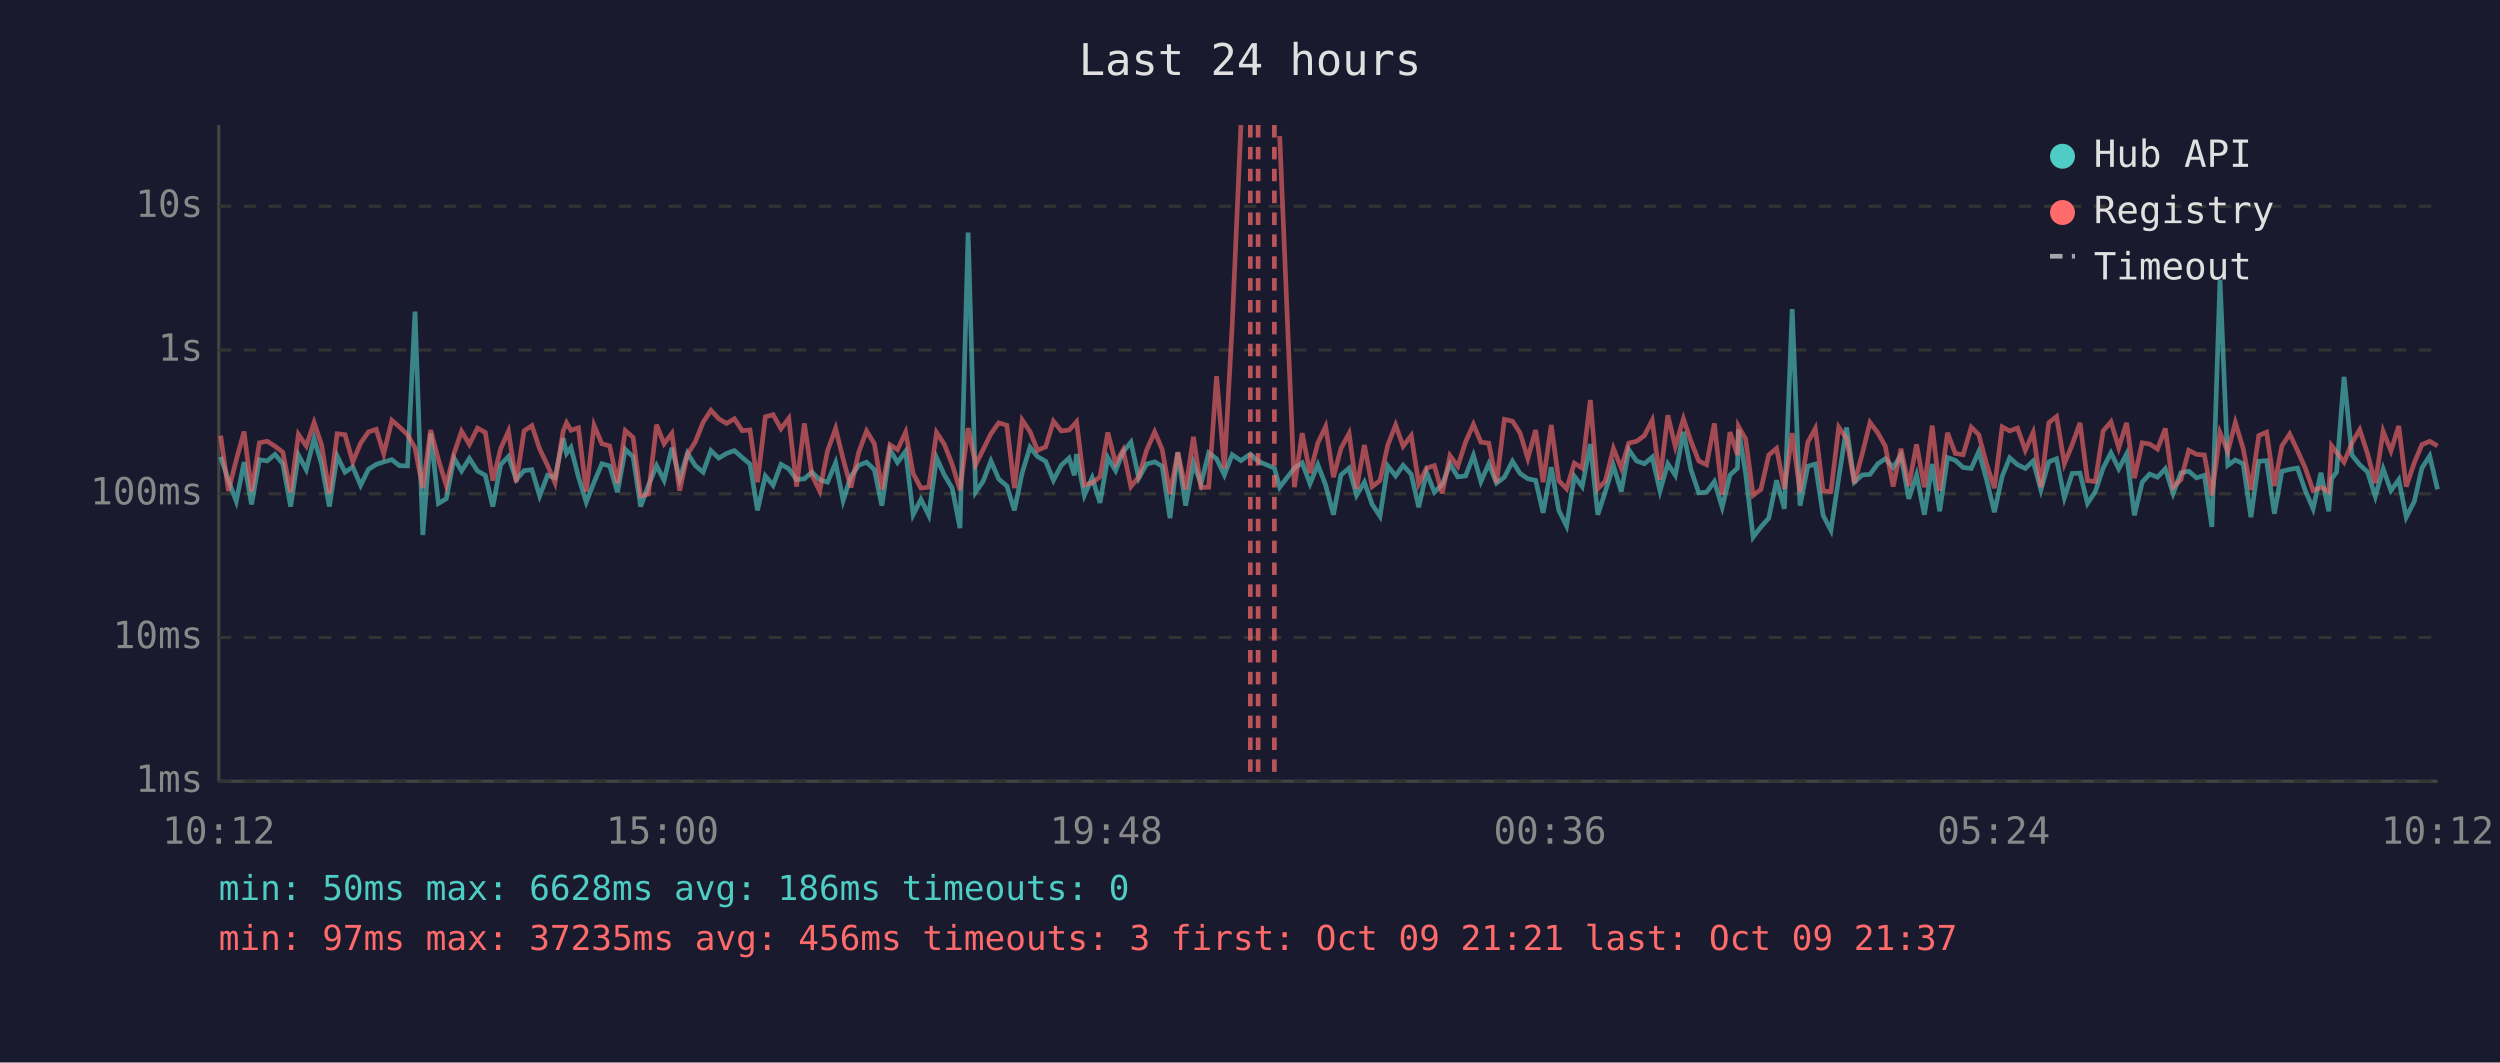
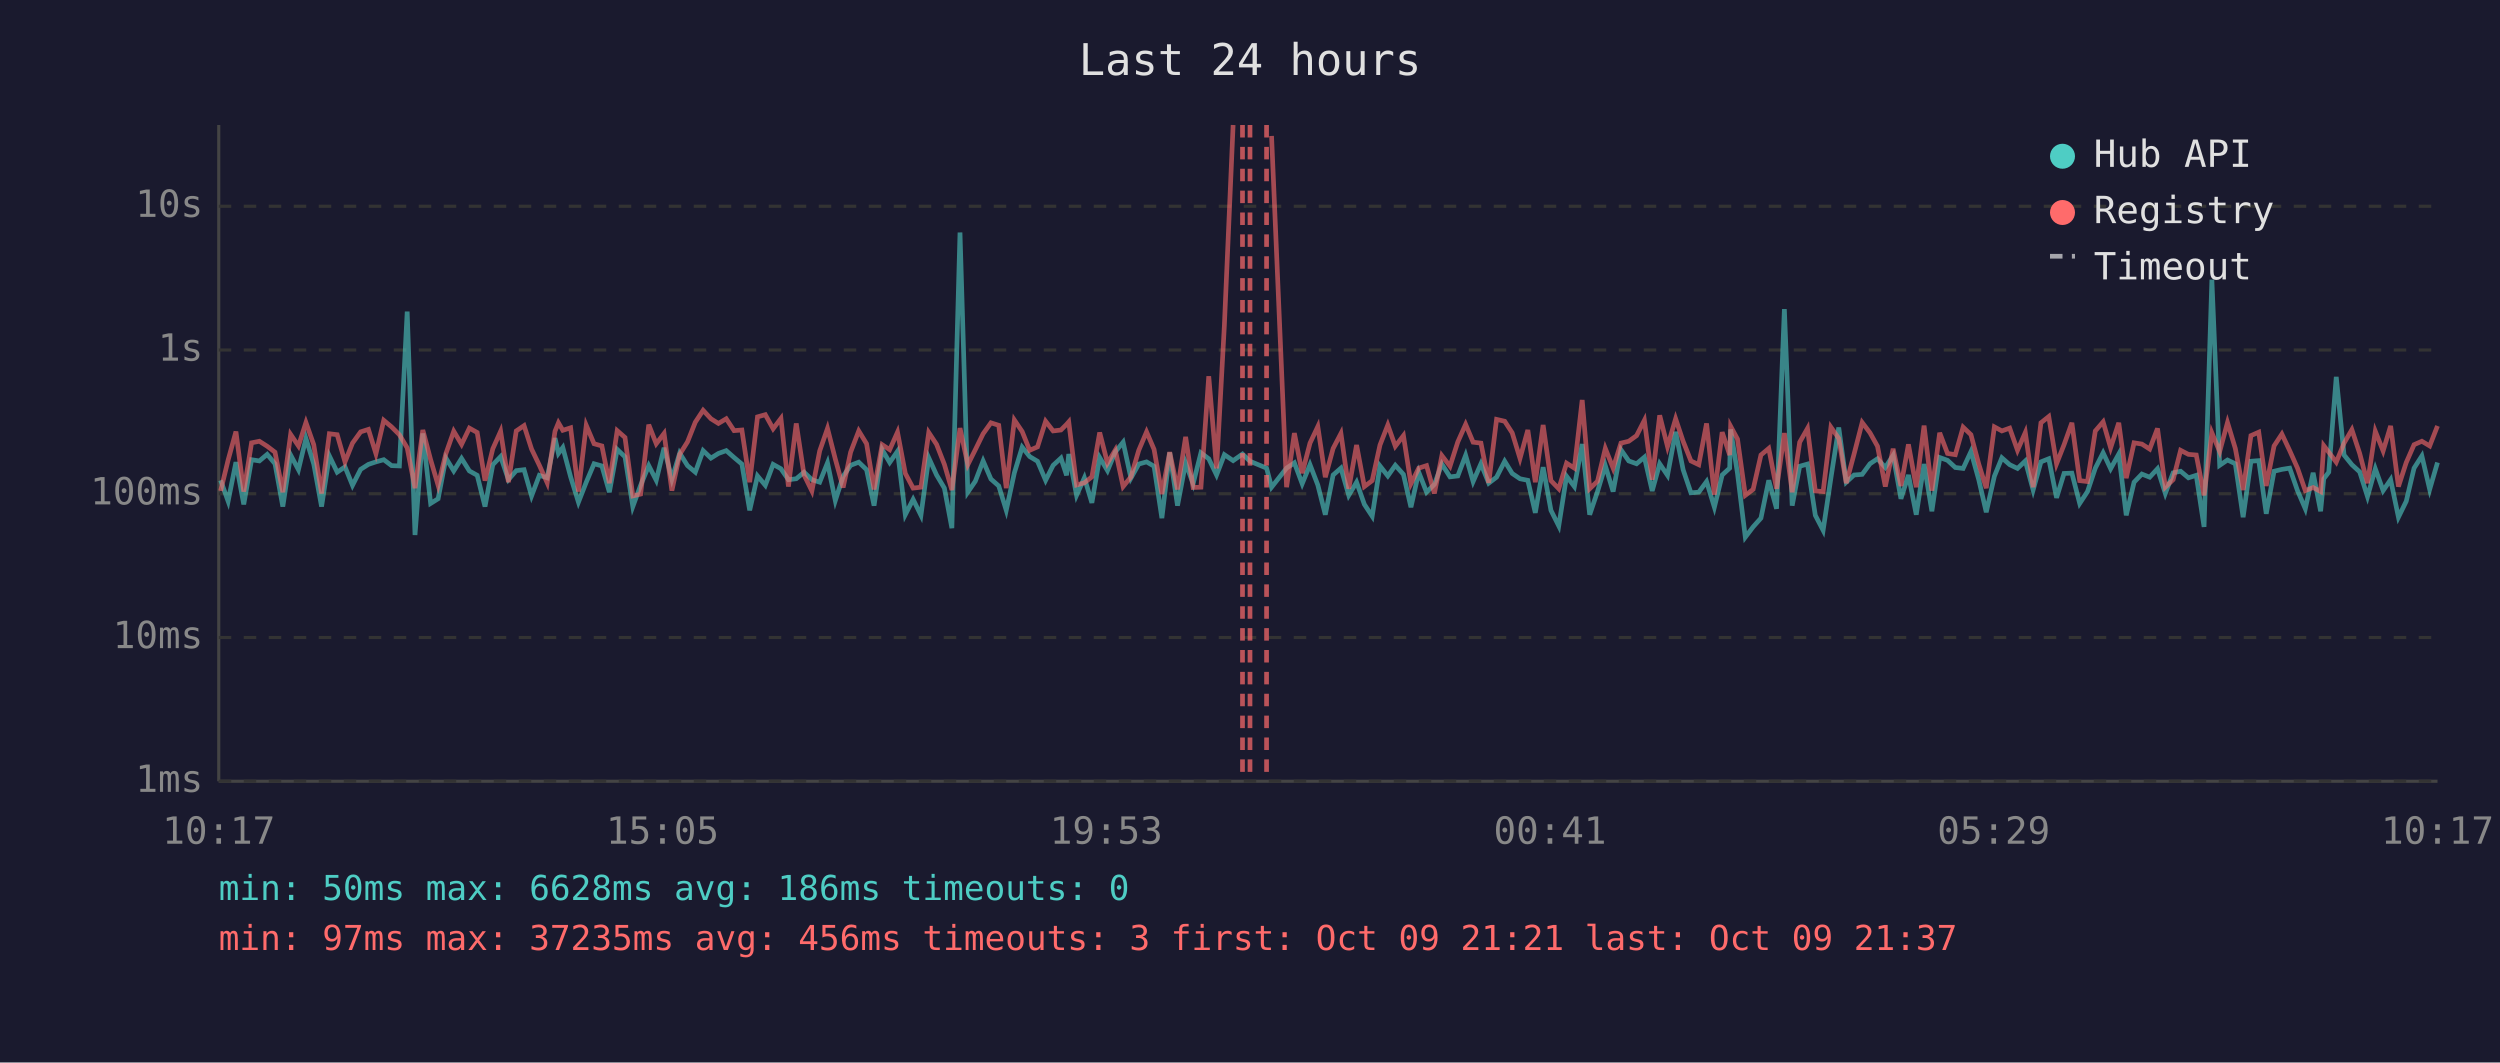
<svg xmlns="http://www.w3.org/2000/svg" viewBox="0 0 800 340" font-family="monospace" font-size="12">
  <rect width="800" height="340" fill="#1a1a2e" />
  <text x="400" y="24" fill="#e0e0e0" font-size="14" text-anchor="middle">Last 24 hours</text>
  <line x1="70" y1="40" x2="70" y2="250" stroke="#444" stroke-width="1" />
  <line x1="70" y1="250" x2="780" y2="250" stroke="#444" stroke-width="1" />
  <line x1="70" y1="250" x2="780" y2="250" stroke="#333" stroke-width="1" stroke-dasharray="4" />
  <text x="65" y="250" fill="#888" text-anchor="end" dominant-baseline="middle">1ms</text>
  <line x1="70" y1="204" x2="780" y2="204" stroke="#333" stroke-width="1" stroke-dasharray="4" />
  <text x="65" y="204" fill="#888" text-anchor="end" dominant-baseline="middle">10ms</text>
  <line x1="70" y1="158" x2="780" y2="158" stroke="#333" stroke-width="1" stroke-dasharray="4" />
  <text x="65" y="158" fill="#888" text-anchor="end" dominant-baseline="middle">100ms</text>
  <line x1="70" y1="112" x2="780" y2="112" stroke="#333" stroke-width="1" stroke-dasharray="4" />
  <text x="65" y="112" fill="#888" text-anchor="end" dominant-baseline="middle">1s</text>
  <line x1="70" y1="66" x2="780" y2="66" stroke="#333" stroke-width="1" stroke-dasharray="4" />
  <text x="65" y="66" fill="#888" text-anchor="end" dominant-baseline="middle">10s</text>
-   <text x="70" y="270" fill="#888" text-anchor="middle">10:12</text>
-   <text x="212" y="270" fill="#888" text-anchor="middle">15:00</text>
-   <text x="354" y="270" fill="#888" text-anchor="middle">19:48</text>
-   <text x="496" y="270" fill="#888" text-anchor="middle">00:36</text>
-   <text x="638" y="270" fill="#888" text-anchor="middle">05:24</text>
-   <text x="780" y="270" fill="#888" text-anchor="middle">10:12</text>
-   <polyline points="70.6,146.2 73.1,153.7 75.6,160.4 78.1,147.9 80.5,161.4 83.0,147.1 85.5,147.5 88.0,145.4 90.5,148.4 93.0,162.1 95.5,145.6 98.0,150.3 100.5,140.3 102.9,148.5 105.4,162.1 107.9,145.9 110.4,151.1 112.9,149.4 115.4,155.3 117.9,150.2 120.4,148.6 122.8,147.8 125.4,147.1 127.8,149.0 130.4,149.1 132.8,99.7 135.3,171.2 137.8,138.7 140.3,161.1 142.8,159.6 145.3,146.6 147.7,150.7 150.2,146.7 152.8,150.7 155.3,152.1 157.7,162.1 160.2,148.7 162.7,146.1 165.2,153.5 167.7,150.6 170.2,150.3 172.7,158.7 175.2,152.1 177.6,152.9 180.2,140.2 181.3,145.1 182.7,143.2 185.1,152.6 187.6,160.7 190.1,154.3 192.6,148.4 195.1,149.1 197.6,157.5 200.1,143.8 202.6,146.2 205.0,162.1 207.5,155.3 210.1,149.0 212.5,153.7 215.0,143.3 217.5,153.3 220.0,145.0 222.5,149.0 225.0,151.1 227.5,144.2 230.0,146.6 232.5,145.1 235.0,144.2 237.5,146.4 240.0,148.5 242.4,163.3 244.9,152.3 247.4,155.3 249.9,148.6 252.4,150.0 254.9,153.5 257.4,153.2 259.8,151.1 262.3,153.5 264.8,154.3 267.4,148.1 269.8,160.2 272.3,152.4 274.8,148.9 277.3,147.9 279.8,150.3 282.2,161.8 284.8,143.9 287.2,148.0 289.8,144.4 292.2,164.7 294.7,159.8 297.2,164.9 299.7,146.5 302.2,152.0 304.7,156.2 307.2,169.0 309.8,74.4 312.2,157.5 314.6,154.0 317.1,147.5 319.6,153.3 322.2,155.5 324.6,163.3 327.1,151.3 329.6,143.1 332.0,146.1 334.6,147.6 337.1,153.7 339.6,148.9 342.1,146.6 343.8,152.1 344.5,145.3 347.0,158.5 349.5,152.9 352.0,160.9 354.5,146.4 357.0,150.6 359.4,144.6 361.9,141.5 364.4,153.0 366.9,148.5 369.5,147.8 371.9,149.2 374.4,165.8 376.9,144.8 379.4,161.8 381.9,148.2 384.3,154.8 386.8,144.9 389.3,146.8 391.8,152.0 394.3,145.5 397.1,147.4 400.1,145.3 402.6,147.6 407.8,149.8 409.5,155.9 414.2,149.8 416.7,148.1 419.2,154.8 421.7,148.7 424.2,155.2 426.7,164.7 429.1,152.0 431.7,149.8 434.1,158.5 436.6,154.3 439.1,161.4 441.6,165.2 444.1,149.1 446.6,152.3 449.0,148.9 451.6,151.8 454.0,162.3 456.5,151.1 459.0,157.5 461.5,155.0 464.0,148.5 466.5,152.6 469.0,152.3 471.5,145.7 473.9,154.1 476.4,148.4 478.9,154.6 481.4,152.7 484.0,147.6 486.4,151.5 488.9,153.2 491.4,153.7 493.8,164.1 496.4,149.5 498.8,163.3 501.3,168.3 503.8,152.4 506.3,155.7 508.9,142.1 511.3,164.7 513.7,157.3 516.3,149.0 518.8,157.3 521.2,143.9 523.7,147.5 526.2,148.4 528.7,146.3 531.2,157.1 533.7,148.4 536.1,152.1 538.7,138.2 541.1,150.3 543.6,157.7 546.1,157.5 548.6,154.1 551.1,162.3 553.6,152.0 556.0,149.8 556.3,137.4 558.6,151.5 561.0,171.9 563.5,168.6 566.0,165.8 568.5,153.7 571.0,162.8 573.5,98.9 576.0,161.8 578.5,149.2 580.9,148.5 583.4,164.9 585.9,169.7 588.4,152.9 590.9,136.8 593.4,154.3 595.9,152.0 598.4,151.8 600.9,148.4 603.3,146.8 605.8,149.6 608.3,145.7 610.8,159.6 613.3,152.0 615.8,164.7 618.3,148.5 620.7,163.6 623.2,146.4 625.7,147.3 628.2,149.6 630.8,149.9 633.2,144.5 635.7,153.5 638.2,163.9 640.7,152.4 643.1,146.5 645.6,148.7 648.1,149.9 650.6,147.5 653.1,156.8 655.6,147.8 658.1,146.8 660.6,159.3 663.1,151.5 665.6,151.4 668.0,161.1 670.5,157.3 673.0,149.8 675.5,144.9 678.0,150.0 680.5,145.3 683.0,164.9 685.5,154.3 687.9,151.7 690.4,152.7 692.9,150.0 695.4,157.9 697.9,151.3 700.4,150.8 702.9,152.9 705.4,152.1 707.8,168.6 710.4,89.5 712.9,148.9 715.3,147.2 717.8,148.4 720.3,165.5 722.8,147.6 725.3,147.4 727.8,164.4 730.2,150.8 732.7,150.2 735.2,149.8 737.7,157.0 740.2,162.8 742.7,151.3 745.2,163.6 746.1,153.2 747.7,151.1 750.1,120.6 752.6,145.6 755.1,148.7 757.6,151.0 760.1,158.9 762.6,150.0 765.1,157.0 767.6,153.5 770.0,165.5 772.6,160.4 775.0,149.8 777.5,145.9 780.0,156.6" fill="none" stroke="#4ecdc4" stroke-width="1.5" opacity="0.6" />
-   <polyline points="70.6,139.4 73.1,157.1 75.6,147.2 78.1,138.1 80.5,157.3 83.0,141.7 85.5,141.2 88.0,142.8 90.5,144.7 93.0,157.5 95.5,139.0 98.0,142.7 100.5,135.2 102.9,142.3 105.4,157.9 107.9,138.8 110.4,139.1 112.9,147.8 115.4,141.8 117.9,138.2 120.4,137.4 122.8,145.2 125.4,134.5 127.8,136.6 130.4,139.1 132.8,143.3 135.3,156.2 137.8,137.6 140.3,147.1 142.8,155.3 145.3,145.1 147.7,138.0 150.2,142.2 152.8,137.0 155.3,138.4 157.7,153.8 160.2,143.6 162.7,138.0 165.2,154.3 167.7,137.9 170.2,136.2 172.7,143.7 175.2,148.9 177.6,154.5 180.2,138.0 181.3,135.3 182.7,137.7 185.1,136.9 187.6,157.3 190.1,136.1 192.6,142.0 195.1,142.7 197.6,154.6 200.1,137.8 202.6,140.0 205.0,158.7 207.5,158.1 210.1,135.9 212.5,142.0 215.0,138.7 217.5,157.0 220.0,145.4 222.5,141.4 225.0,135.1 227.5,131.3 230.0,134.0 232.5,135.5 235.0,134.0 237.5,137.8 240.0,137.6 242.4,154.3 244.9,133.4 247.4,132.7 249.9,137.2 252.4,133.9 254.9,155.7 257.4,135.5 259.8,152.0 262.3,157.1 264.8,144.3 267.4,137.1 269.8,146.9 272.3,156.0 274.8,144.7 277.3,137.9 279.8,142.0 282.2,156.6 284.8,142.3 287.2,143.9 289.8,138.3 292.2,151.5 294.7,156.2 297.2,155.9 299.7,138.4 302.2,142.2 304.7,148.6 307.2,156.8 309.8,137.0 312.2,148.7 314.6,143.9 317.1,138.8 319.6,135.3 322.2,136.1 324.6,156.2 327.1,134.4 329.6,138.1 332.0,144.1 334.6,143.0 337.1,134.8 339.6,137.9 342.1,137.6 343.8,135.8 344.5,135.0 347.0,155.2 349.5,154.5 352.0,152.6 354.5,138.4 357.0,148.2 359.4,144.0 361.9,155.7 364.4,152.6 366.9,144.1 369.5,138.2 371.9,143.8 374.4,158.1 376.9,144.7 379.4,156.6 381.9,139.8 384.3,156.0 386.8,155.9 389.3,120.4 391.8,149.9 394.3,104.1 397.1,40.0" fill="none" stroke="#ff6b6b" stroke-width="1.5" opacity="0.6" />
-   <polyline points="409.5,43.5 414.2,155.9 416.7,138.6 419.2,151.4 421.7,141.8 424.2,136.5 426.7,152.7 429.1,143.5 431.7,138.7 434.1,156.4 436.6,142.4 439.1,155.7 441.6,153.8 444.1,142.4 446.6,136.0 449.0,142.8 451.6,139.4 454.0,154.8 456.5,149.8 459.0,149.0 461.5,157.9 464.0,145.8 466.5,149.2 469.0,141.4 471.5,135.8 473.9,141.5 476.4,141.8 478.9,154.5 481.4,134.2 484.0,134.8 486.4,138.5 488.9,146.7 491.4,137.6 493.8,154.3 496.4,136.0 498.8,153.8 501.3,156.4 503.8,148.2 506.3,149.8 508.9,128.0 511.3,156.4 513.7,154.0 516.3,143.5 518.8,149.8 521.2,141.8 523.7,141.2 526.2,139.4 528.7,134.5 531.2,153.5 533.7,132.9 536.1,142.9 538.7,134.0 541.1,141.2 543.6,147.5 546.1,148.7 548.6,135.5 551.1,158.3 553.6,138.3 556.0,145.6 556.3,136.4 558.6,140.5 561.0,158.5 563.5,156.6 566.0,145.6 568.5,143.5 571.0,156.4 573.5,138.6 576.0,157.5 578.5,141.5 580.9,137.1 583.4,157.1 585.9,157.3 588.4,136.7 590.9,140.3 593.4,154.6 595.9,145.3 598.4,135.2 600.9,138.5 603.3,142.8 605.8,155.7 608.3,143.6 610.8,155.5 613.3,142.2 615.8,155.9 618.3,136.2 620.7,157.0 623.2,138.5 625.7,145.1 628.2,145.5 630.8,136.7 633.2,139.1 635.7,148.5 638.2,156.2 640.7,136.6 643.1,137.9 645.6,137.0 648.1,144.1 650.6,138.4 653.1,155.9 655.6,135.3 658.1,133.3 660.6,148.4 663.1,142.3 665.6,135.3 668.0,153.8 670.5,154.1 673.0,137.9 675.5,135.0 678.0,143.3 680.5,135.3 683.0,153.0 685.5,141.7 687.9,142.1 690.4,143.7 692.9,137.1 695.4,155.9 697.9,153.5 700.4,144.1 702.9,145.4 705.4,145.6 707.8,158.5 710.4,138.5 712.9,144.5 715.3,135.2 717.8,143.5 720.3,156.8 722.8,139.4 725.3,138.3 727.8,155.5 730.2,142.7 732.7,138.9 735.2,144.2 737.7,149.8 740.2,157.0 742.7,156.0 745.2,157.3 746.1,142.6 747.7,144.7 750.1,147.9 752.6,141.8 755.1,137.5 757.6,145.1 760.1,154.6 762.6,138.0 765.1,144.3 767.6,136.3 770.0,155.7 772.6,148.0 775.0,142.3 777.5,141.2 780.0,142.7" fill="none" stroke="#ff6b6b" stroke-width="1.5" opacity="0.6" />
-   <line x1="400.1" y1="40" x2="400.1" y2="250" stroke="#ff6b6b" stroke-width="1.5" stroke-dasharray="4,3" opacity="0.7" />
-   <line x1="402.6" y1="40" x2="402.6" y2="250" stroke="#ff6b6b" stroke-width="1.5" stroke-dasharray="4,3" opacity="0.7" />
-   <line x1="407.8" y1="40" x2="407.8" y2="250" stroke="#ff6b6b" stroke-width="1.5" stroke-dasharray="4,3" opacity="0.7" />
+   <text x="70" y="270" fill="#888" text-anchor="middle">10:17</text>
+   <text x="212" y="270" fill="#888" text-anchor="middle">15:05</text>
+   <text x="354" y="270" fill="#888" text-anchor="middle">19:53</text>
+   <text x="496" y="270" fill="#888" text-anchor="middle">00:41</text>
+   <text x="638" y="270" fill="#888" text-anchor="middle">05:29</text>
+   <text x="780" y="270" fill="#888" text-anchor="middle">10:17</text>
+   <polyline points="70.6,153.7 73.0,160.4 75.5,147.9 78.0,161.4 80.5,147.1 83.0,147.5 85.5,145.4 88.0,148.4 90.5,162.1 93.0,145.6 95.5,150.3 97.9,140.3 100.4,148.5 102.9,162.1 105.4,145.9 107.9,151.1 110.4,149.4 112.8,155.3 115.4,150.2 117.9,148.6 120.3,147.8 122.8,147.1 125.3,149.0 127.8,149.1 130.3,99.7 132.8,171.2 135.3,138.7 137.8,161.1 140.2,159.6 142.7,146.6 145.2,150.7 147.7,146.7 150.2,150.7 152.7,152.1 155.2,162.1 157.7,148.7 160.2,146.1 162.7,153.5 165.2,150.6 167.7,150.3 170.1,158.7 172.6,152.1 175.1,152.9 177.6,140.2 178.7,145.1 180.1,143.2 182.6,152.6 185.1,160.7 187.6,154.3 190.1,148.4 192.6,149.1 195.0,157.5 197.5,143.8 200.0,146.2 202.5,162.1 205.0,155.3 207.6,149.0 210.0,153.7 212.5,143.3 215.0,153.3 217.5,145.0 220.0,149.0 222.5,151.1 225.0,144.2 227.5,146.6 229.9,145.1 232.4,144.2 234.9,146.4 237.4,148.5 239.9,163.3 242.4,152.3 244.9,155.3 247.4,148.6 249.9,150.0 252.3,153.5 254.8,153.2 257.3,151.1 259.8,153.5 262.3,154.3 264.8,148.1 267.3,160.2 269.8,152.4 272.2,148.9 274.8,147.9 277.3,150.3 279.7,161.8 282.3,143.9 284.7,148.0 287.2,144.4 289.7,164.7 292.2,159.8 294.7,164.9 297.2,146.5 299.7,152.0 302.2,156.2 304.6,169.0 307.2,74.4 309.7,157.5 312.1,154.0 314.6,147.5 317.1,153.3 319.6,155.5 322.0,163.3 324.6,151.3 327.1,143.1 329.5,146.1 332.0,147.6 334.6,153.7 337.0,148.9 339.5,146.6 341.3,152.1 342.0,145.3 344.5,158.5 347.0,152.9 349.4,160.9 351.9,146.4 354.4,150.6 356.9,144.6 359.4,141.5 361.9,153.0 364.4,148.5 366.9,147.8 369.3,149.2 371.8,165.8 374.3,144.8 376.8,161.8 379.4,148.2 381.8,154.8 384.3,144.9 386.8,146.8 389.3,152.0 391.8,145.5 394.6,147.4 397.6,145.3 400.0,147.6 405.3,149.8 406.9,155.9 411.7,149.8 414.2,148.1 416.7,154.8 419.2,148.7 421.7,155.2 424.1,164.7 426.6,152.0 429.1,149.8 431.6,158.5 434.1,154.3 436.6,161.4 439.1,165.2 441.6,149.1 444.1,152.3 446.5,148.9 449.1,151.8 451.5,162.3 454.0,151.1 456.5,157.5 459.0,155.0 461.4,148.5 464.0,152.6 466.5,152.3 469.0,145.7 471.4,154.1 473.9,148.4 476.4,154.6 478.9,152.7 481.5,147.6 483.9,151.5 486.4,153.2 488.9,153.7 491.3,164.1 493.8,149.5 496.3,163.3 498.8,168.3 501.3,152.4 503.8,155.7 506.3,142.1 508.7,164.7 511.2,157.3 513.7,149.0 516.2,157.3 518.7,143.9 521.2,147.5 523.7,148.4 526.2,146.3 528.7,157.1 531.1,148.4 533.6,152.1 536.2,138.2 538.6,150.3 541.1,157.7 543.6,157.5 546.1,154.1 548.6,162.3 551.1,152.0 553.5,149.8 553.8,137.4 556.0,151.5 558.5,171.9 561.0,168.6 563.5,165.8 566.0,153.7 568.5,162.8 571.0,98.9 573.5,161.8 575.9,149.2 578.4,148.5 580.9,164.9 583.4,169.7 585.9,152.9 588.4,136.8 590.8,154.3 593.3,152.0 595.9,151.8 598.4,148.4 600.8,146.8 603.3,149.6 605.8,145.7 608.3,159.6 610.7,152.0 613.2,164.7 615.7,148.5 618.2,163.6 620.7,146.4 623.2,147.3 625.7,149.6 628.2,149.9 630.7,144.5 633.2,153.5 635.6,163.9 638.2,152.4 640.6,146.5 643.1,148.7 645.6,149.9 648.1,147.5 650.6,156.8 653.1,147.8 655.6,146.8 658.1,159.3 660.5,151.5 663.0,151.4 665.5,161.1 668.0,157.3 670.5,149.8 673.0,144.9 675.4,150.0 678.0,145.3 680.4,164.9 682.9,154.3 685.4,151.7 687.9,152.7 690.4,150.0 692.9,157.9 695.4,151.3 697.8,150.8 700.3,152.9 702.8,152.1 705.3,168.6 707.8,89.5 710.3,148.9 712.8,147.2 715.3,148.4 717.8,165.5 720.3,147.6 722.8,147.4 725.2,164.4 727.7,150.8 730.2,150.2 732.7,149.8 735.2,157.0 737.7,162.8 740.2,151.3 742.6,163.6 743.6,153.2 745.2,151.1 747.6,120.6 750.1,145.6 752.6,148.7 755.1,151.0 757.6,158.9 760.1,150.0 762.6,157.0 765.0,153.5 767.5,165.5 770.0,160.4 772.5,149.8 775.0,145.9 777.5,156.6 780.0,148.0" fill="none" stroke="#4ecdc4" stroke-width="1.5" opacity="0.6" />
+   <polyline points="70.6,157.1 73.0,147.2 75.5,138.1 78.0,157.3 80.5,141.7 83.0,141.2 85.5,142.8 88.0,144.7 90.5,157.5 93.0,139.0 95.5,142.7 97.9,135.2 100.4,142.3 102.9,157.9 105.4,138.8 107.9,139.1 110.4,147.8 112.8,141.8 115.4,138.2 117.9,137.4 120.3,145.2 122.8,134.5 125.3,136.6 127.8,139.1 130.3,143.3 132.8,156.2 135.3,137.6 137.8,147.1 140.2,155.3 142.7,145.1 145.2,138.0 147.7,142.2 150.2,137.0 152.7,138.4 155.2,153.8 157.7,143.6 160.2,138.0 162.7,154.3 165.2,137.9 167.7,136.2 170.1,143.7 172.6,148.9 175.1,154.5 177.6,138.0 178.7,135.3 180.1,137.7 182.6,136.9 185.1,157.3 187.6,136.1 190.1,142.0 192.6,142.7 195.0,154.6 197.5,137.8 200.0,140.0 202.5,158.7 205.0,158.1 207.6,135.9 210.0,142.0 212.5,138.7 215.0,157.0 217.5,145.4 220.0,141.4 222.5,135.1 225.0,131.3 227.5,134.0 229.9,135.5 232.4,134.0 234.9,137.8 237.4,137.6 239.9,154.3 242.4,133.4 244.9,132.7 247.4,137.2 249.9,133.9 252.3,155.7 254.8,135.5 257.3,152.0 259.8,157.1 262.3,144.3 264.8,137.1 267.3,146.9 269.8,156.0 272.2,144.7 274.8,137.9 277.3,142.0 279.7,156.6 282.3,142.3 284.7,143.9 287.2,138.3 289.7,151.5 292.2,156.2 294.7,155.9 297.2,138.4 299.7,142.2 302.2,148.6 304.6,156.8 307.2,137.0 309.7,148.7 312.1,143.9 314.6,138.8 317.1,135.3 319.6,136.1 322.0,156.2 324.6,134.4 327.1,138.1 329.5,144.1 332.0,143.0 334.6,134.8 337.0,137.9 339.5,137.6 341.3,135.8 342.0,135.0 344.5,155.2 347.0,154.5 349.4,152.6 351.9,138.4 354.4,148.2 356.9,144.0 359.4,155.7 361.9,152.6 364.4,144.1 366.9,138.2 369.3,143.8 371.8,158.1 374.3,144.7 376.8,156.6 379.4,139.8 381.8,156.0 384.3,155.9 386.8,120.4 389.3,149.9 391.8,104.1 394.6,40.0" fill="none" stroke="#ff6b6b" stroke-width="1.5" opacity="0.6" />
+   <polyline points="406.9,43.5 411.7,155.9 414.2,138.6 416.7,151.4 419.2,141.8 421.7,136.5 424.1,152.7 426.6,143.5 429.1,138.7 431.6,156.4 434.1,142.4 436.6,155.7 439.1,153.8 441.6,142.4 444.1,136.0 446.5,142.8 449.1,139.4 451.5,154.8 454.0,149.8 456.5,149.0 459.0,157.9 461.4,145.8 464.0,149.2 466.5,141.4 469.0,135.8 471.4,141.5 473.9,141.8 476.4,154.5 478.9,134.2 481.5,134.8 483.9,138.5 486.4,146.7 488.9,137.6 491.3,154.3 493.8,136.0 496.3,153.8 498.8,156.4 501.3,148.2 503.8,149.8 506.3,128.0 508.7,156.4 511.2,154.0 513.7,143.5 516.2,149.8 518.7,141.8 521.2,141.2 523.7,139.4 526.2,134.5 528.7,153.5 531.1,132.9 533.6,142.9 536.2,134.0 538.6,141.2 541.1,147.5 543.6,148.7 546.1,135.5 548.6,158.3 551.1,138.3 553.5,145.6 553.8,136.4 556.0,140.5 558.5,158.5 561.0,156.6 563.5,145.6 566.0,143.5 568.5,156.4 571.0,138.6 573.5,157.5 575.9,141.5 578.4,137.1 580.9,157.1 583.4,157.3 585.9,136.7 588.4,140.3 590.8,154.6 593.3,145.3 595.9,135.2 598.4,138.5 600.8,142.8 603.3,155.7 605.8,143.6 608.3,155.5 610.7,142.2 613.2,155.9 615.7,136.2 618.2,157.0 620.7,138.5 623.2,145.1 625.7,145.5 628.2,136.7 630.7,139.1 633.2,148.5 635.6,156.2 638.2,136.6 640.6,137.9 643.1,137.0 645.6,144.1 648.1,138.4 650.6,155.9 653.1,135.3 655.6,133.3 658.1,148.4 660.5,142.3 663.0,135.3 665.5,153.8 668.0,154.1 670.5,137.9 673.0,135.0 675.4,143.3 678.0,135.3 680.4,153.0 682.9,141.7 685.4,142.1 687.9,143.7 690.4,137.1 692.9,155.9 695.4,153.5 697.8,144.1 700.3,145.4 702.8,145.6 705.3,158.5 707.8,138.5 710.3,144.5 712.8,135.2 715.3,143.5 717.8,156.8 720.3,139.4 722.8,138.3 725.2,155.5 727.7,142.7 730.2,138.9 732.7,144.2 735.2,149.8 737.7,157.0 740.2,156.0 742.6,157.3 743.6,142.6 745.2,144.7 747.6,147.9 750.1,141.8 752.6,137.5 755.1,145.1 757.6,154.6 760.1,138.0 762.6,144.3 765.0,136.3 767.5,155.7 770.0,148.0 772.5,142.3 775.0,141.2 777.5,142.7 780.0,136.3" fill="none" stroke="#ff6b6b" stroke-width="1.5" opacity="0.6" />
+   <line x1="397.6" y1="40" x2="397.6" y2="250" stroke="#ff6b6b" stroke-width="1.5" stroke-dasharray="4,3" opacity="0.7" />
+   <line x1="400.0" y1="40" x2="400.0" y2="250" stroke="#ff6b6b" stroke-width="1.5" stroke-dasharray="4,3" opacity="0.7" />
+   <line x1="405.3" y1="40" x2="405.3" y2="250" stroke="#ff6b6b" stroke-width="1.5" stroke-dasharray="4,3" opacity="0.7" />
  <circle cx="660" cy="50" r="4" fill="#4ecdc4" />
  <text x="670" y="50" fill="#e0e0e0" dominant-baseline="middle">Hub API</text>
  <circle cx="660" cy="68" r="4" fill="#ff6b6b" />
  <text x="670" y="68" fill="#e0e0e0" dominant-baseline="middle">Registry</text>
  <line x1="656" y1="82" x2="664" y2="82" stroke="#e0e0e0" stroke-width="1.5" stroke-dasharray="4,3" opacity="0.7" />
  <text x="670" y="86" fill="#e0e0e0" dominant-baseline="middle">Timeout</text>
  <text x="70" y="288" fill="#4ecdc4" font-size="11">min: 50ms  max: 6628ms  avg: 186ms  timeouts: 0</text>
  <text x="70" y="304" fill="#ff6b6b" font-size="11">min: 97ms  max: 37235ms  avg: 456ms  timeouts: 3  first: Oct 09 21:21  last: Oct 09 21:37</text>
</svg>
